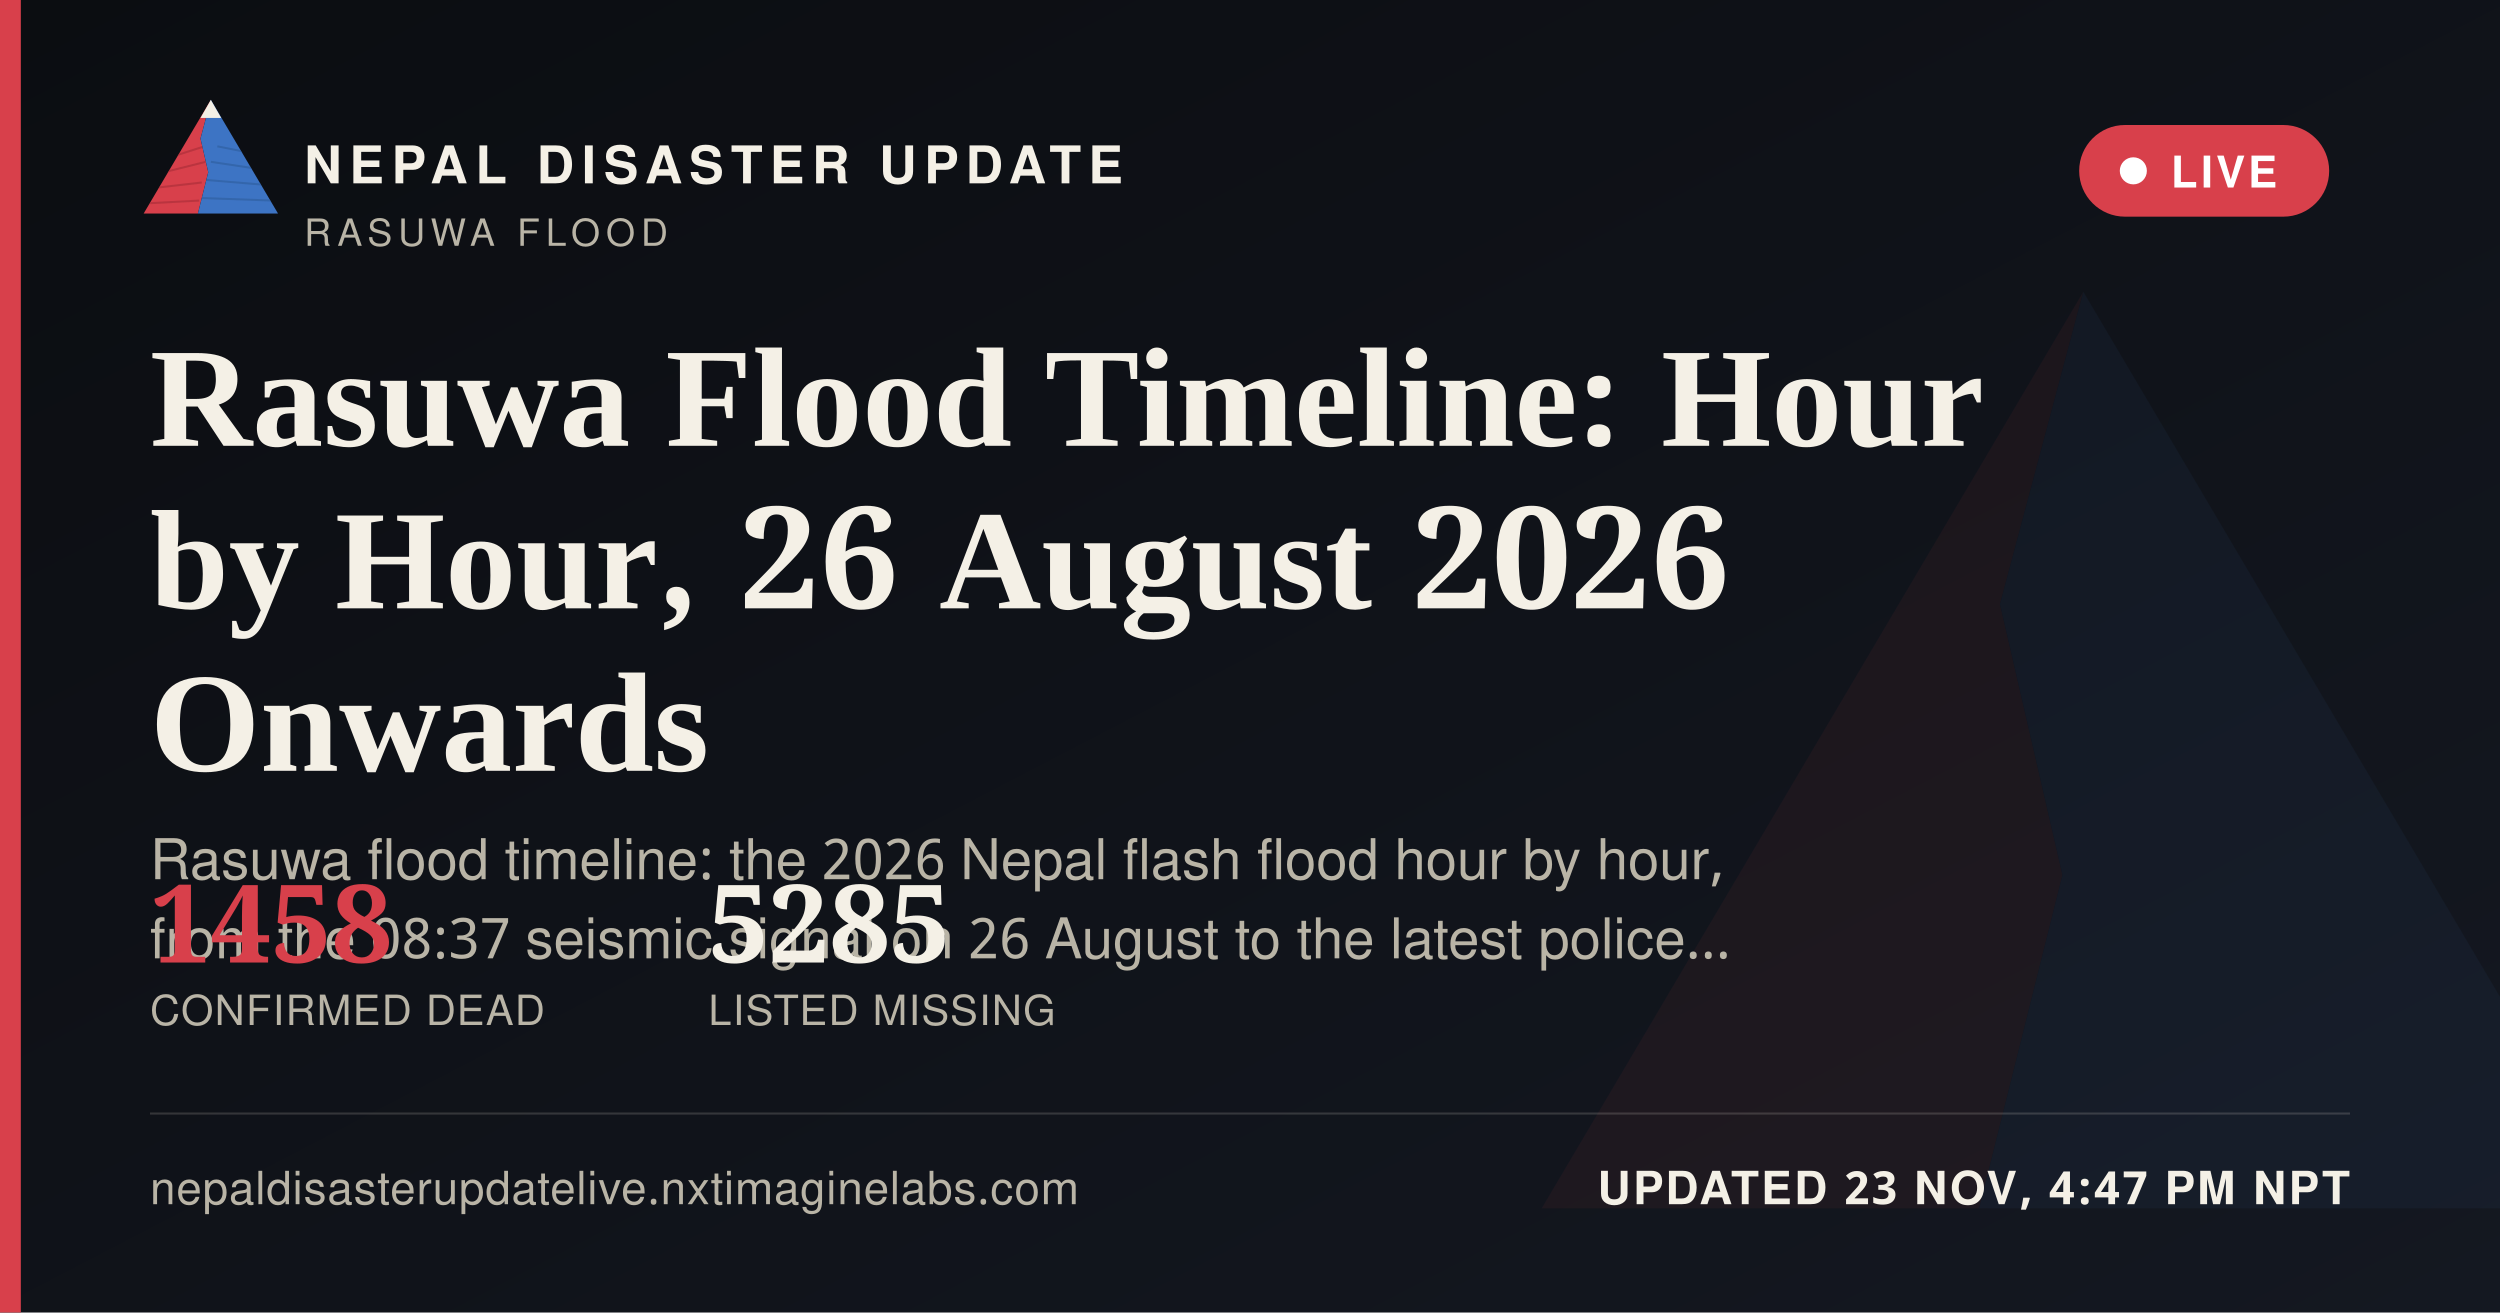
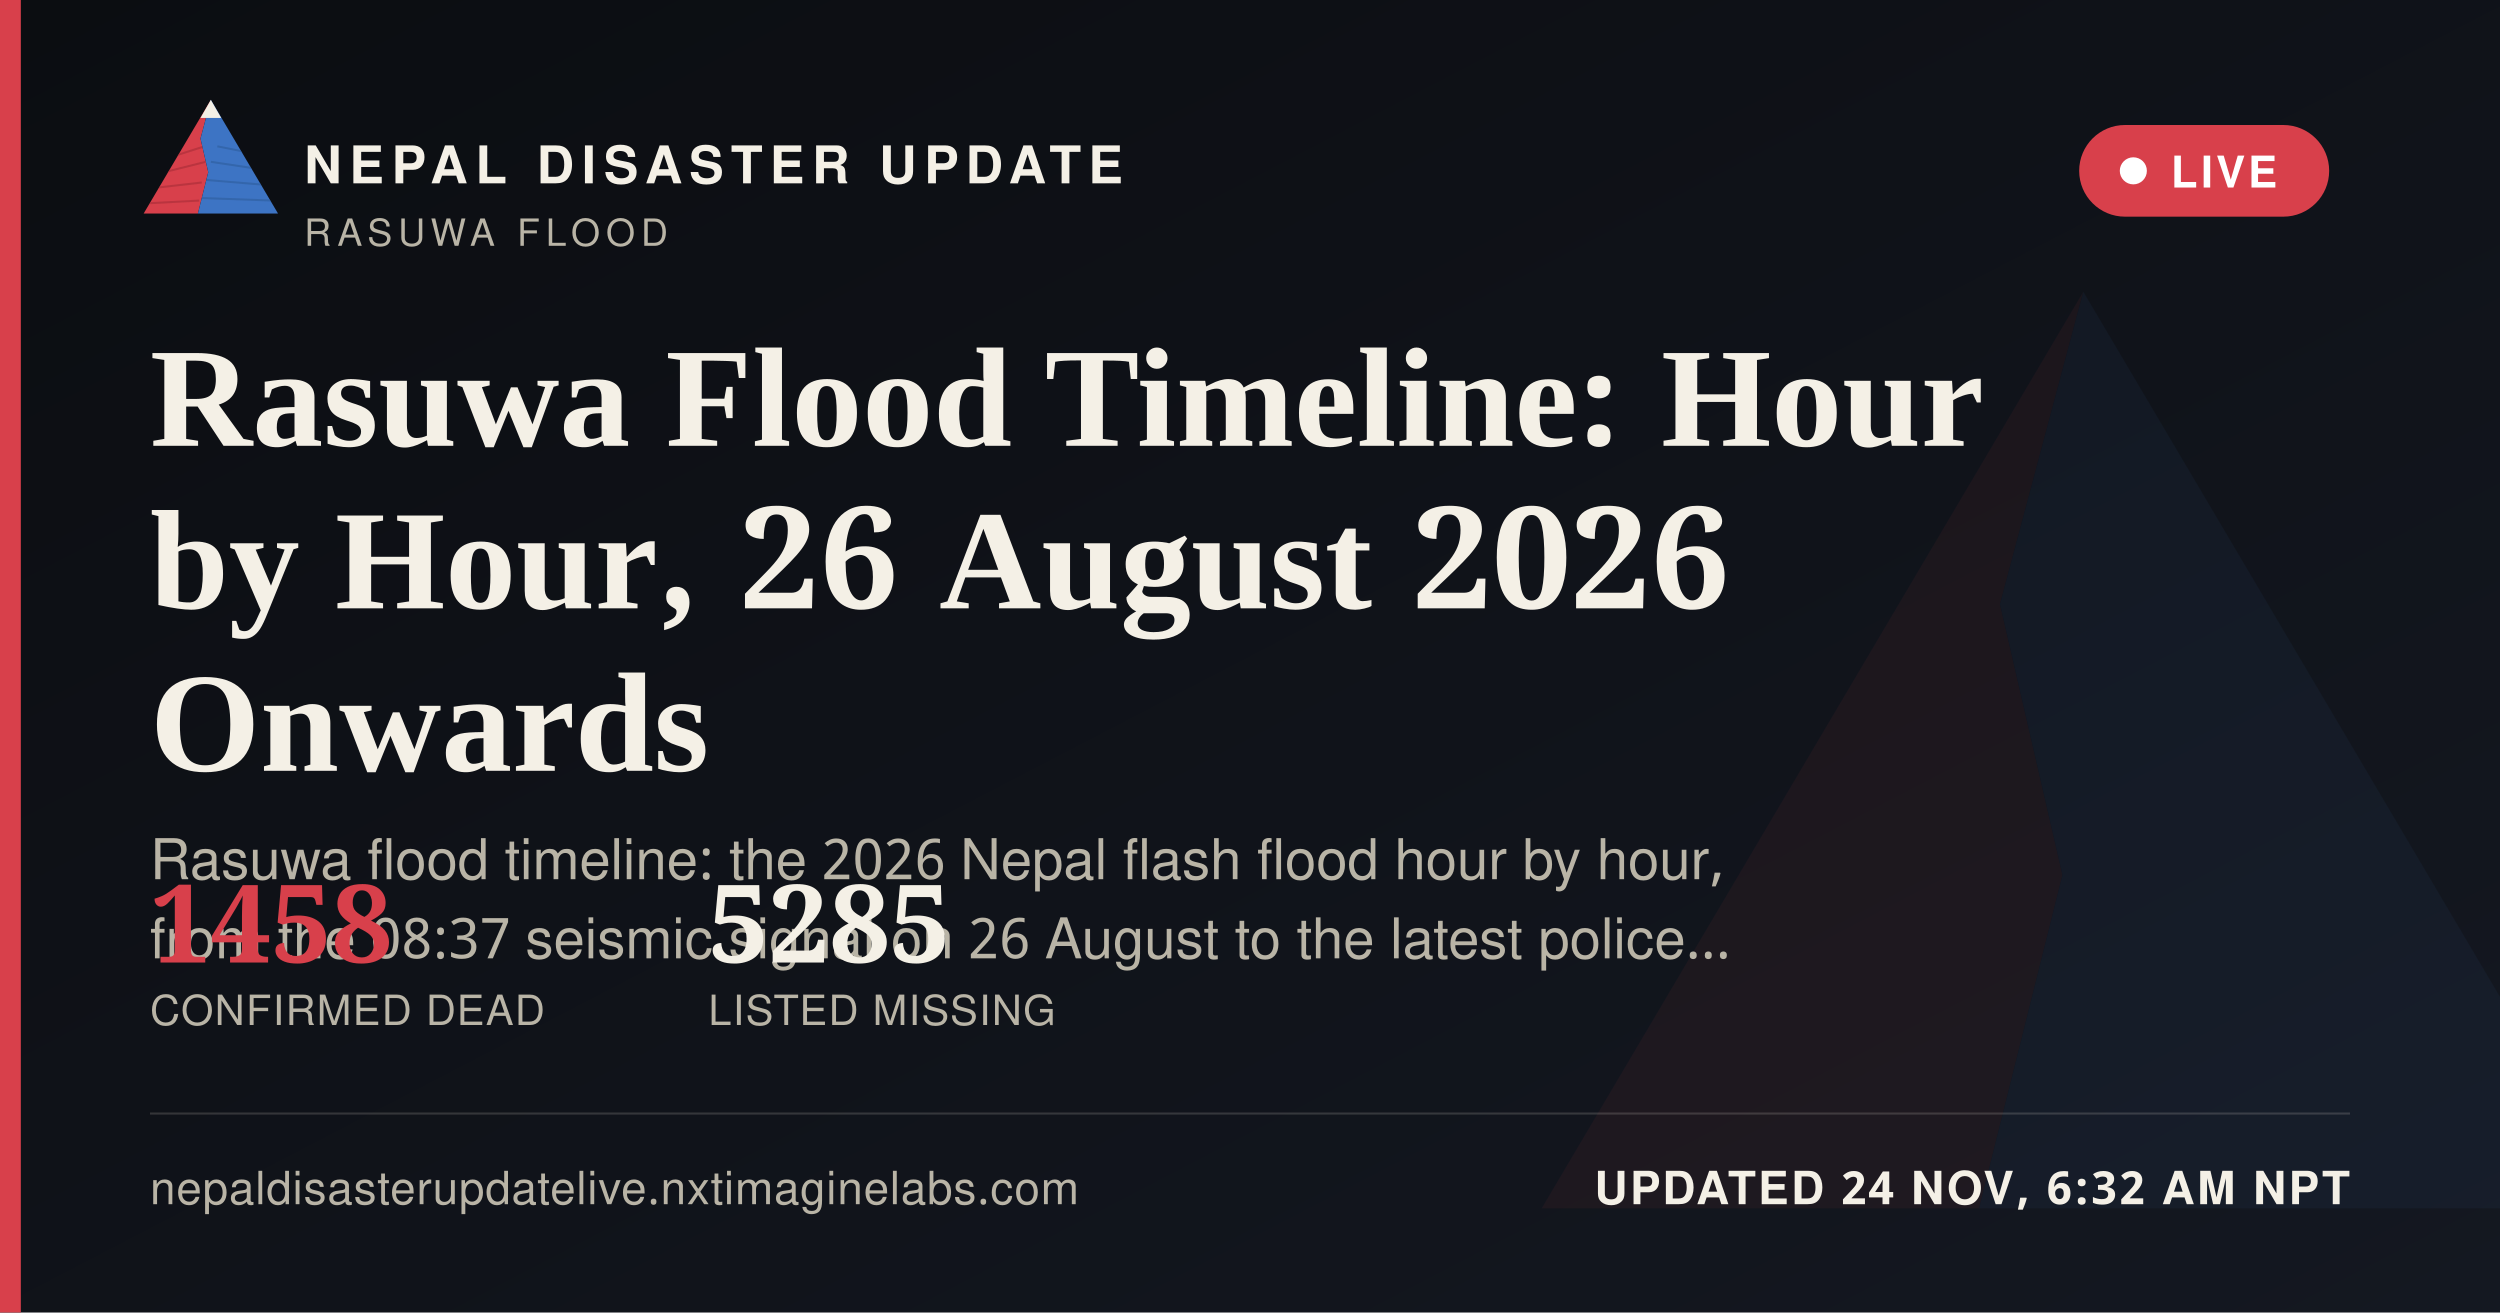
<svg xmlns="http://www.w3.org/2000/svg" width="1200" height="630" viewBox="0 0 1200 630">
  <defs>
    <linearGradient id="ogbg" x1="0" y1="0" x2="1" y2="1">
      <stop offset="0" stop-color="#0B0D11" />
      <stop offset="1" stop-color="#141821" />
    </linearGradient>
  </defs>
  <rect width="1200" height="630" fill="url(#ogbg)" />
  <g transform="translate(700,60) scale(5)" opacity="0.06">
    <polygon points="60,16 52,46 58,72 50,104 8,104" fill="#D8404B" />
    <polygon points="60,16 112,104 50,104 58,72 52,46" fill="#3D74C4" />
  </g>
  <rect x="0" y="0" width="10" height="630" fill="#D8404B" />
  <g transform="translate(64,38) scale(0.62)">
    <g>
      <defs>
        <clipPath id="ogLc">
          <polygon points="60,16 52,46 58,72 50,104 8,104" />
        </clipPath>
        <clipPath id="ogRc">
          <polygon points="60,16 112,104 50,104 58,72 52,46" />
        </clipPath>
      </defs>
      <polygon points="60,16 52,46 58,72 50,104 8,104" fill="#D8404B" />
      <g clip-path="url(#ogLc)" stroke="#A32A34" stroke-width="1.6" fill="none" opacity="0.55">
        <path d="M30,60 L55,52" />
        <path d="M24,72 L56,64" />
        <path d="M18,84 L53,80" />
        <path d="M13,96 L51,94" />
      </g>
      <polygon points="60,16 112,104 50,104 58,72 52,46" fill="#3D74C4" />
      <g clip-path="url(#ogRc)" stroke="#2A5793" stroke-width="1.6" fill="none" opacity="0.5">
        <path d="M65,52 L95,58" />
        <path d="M60,64 L100,70" />
        <path d="M56,78 L104,82" />
        <path d="M52,92 L108,94" />
      </g>
      <polygon points="60,16 52,30 68,30" fill="#F4F0E6" />
    </g>
  </g>
  <text x="146" y="88" font-family="'Public Sans', 'Noto Sans Devanagari', 'Helvetica Neue', Helvetica, Arial, sans-serif" font-size="25" font-weight="800" letter-spacing="3.6" fill="#F4F0E6">NEPAL DISASTER UPDATE</text>
  <text x="146" y="118" font-family="'Public Sans', 'Noto Sans Devanagari', 'Helvetica Neue', Helvetica, Arial, sans-serif" font-size="18" letter-spacing="2.8" fill="#B9B4A6">RASUWA FLOOD</text>
  <g>
    <rect x="998" y="60" width="120" height="44" rx="22" fill="#D8404B" stroke="none" />
    <circle cx="1024" cy="82" r="6.5" fill="#FFFFFF" />
    <text x="1042" y="90" font-family="'Public Sans', 'Noto Sans Devanagari', 'Helvetica Neue', Helvetica, Arial, sans-serif" font-size="21" font-weight="700" letter-spacing="1.6" fill="#FFFFFF">LIVE</text>
  </g>
  <text x="72" y="214" font-family="Newsreader, 'Noto Serif Devanagari', Georgia, 'Times New Roman', serif" font-size="68" font-weight="600" fill="#F4F0E6">Rasuwa Flood Timeline: Hour</text>
  <text x="72" y="292" font-family="Newsreader, 'Noto Serif Devanagari', Georgia, 'Times New Roman', serif" font-size="68" font-weight="600" fill="#F4F0E6">by Hour, 26 August 2026</text>
  <text x="72" y="370" font-family="Newsreader, 'Noto Serif Devanagari', Georgia, 'Times New Roman', serif" font-size="68" font-weight="600" fill="#F4F0E6">Onwards</text>
  <text x="72" y="422" font-family="'Public Sans', 'Noto Sans Devanagari', 'Helvetica Neue', Helvetica, Arial, sans-serif" font-size="27" fill="#B9B4A6">Rasuwa flood timeline: the 2026 Nepal flash flood hour by hour,</text>
  <text x="72" y="460" font-family="'Public Sans', 'Noto Sans Devanagari', 'Helvetica Neue', Helvetica, Arial, sans-serif" font-size="27" fill="#B9B4A6">from the 08:37 seismic signal on 26 August to the latest police…</text>
  <g transform="translate(72,462)">
    <text x="0" y="0" font-family="Newsreader, 'Noto Serif Devanagari', Georgia, 'Times New Roman', serif" font-size="52" font-weight="600" fill="#D8404B">1458</text>
    <text x="0" y="30" font-family="'Public Sans', 'Noto Sans Devanagari', 'Helvetica Neue', Helvetica, Arial, sans-serif" font-size="20" letter-spacing="0.6" fill="#B9B4A6">CONFIRMED DEAD</text>
    <text x="268" y="0" font-family="Newsreader, 'Noto Serif Devanagari', Georgia, 'Times New Roman', serif" font-size="52" font-weight="600" fill="#F4F0E6">5285</text>
    <text x="268" y="30" font-family="'Public Sans', 'Noto Sans Devanagari', 'Helvetica Neue', Helvetica, Arial, sans-serif" font-size="20" letter-spacing="0.6" fill="#B9B4A6">LISTED MISSING</text>
  </g>
  <rect x="72" y="534" width="1056" height="1" fill="rgba(244,240,230,0.16)" />
  <text x="72" y="578" font-family="'Public Sans', 'Noto Sans Devanagari', 'Helvetica Neue', Helvetica, Arial, sans-serif" font-size="22" fill="#B9B4A6" letter-spacing="0.4">nepaldisasterupdatelive.nxtimaginelabs.com</text>
-   <text x="1128" y="578" text-anchor="end" font-family="'Public Sans', 'Noto Sans Devanagari', 'Helvetica Neue', Helvetica, Arial, sans-serif" font-size="22" font-weight="700" letter-spacing="1.2" fill="#F4F0E6">UPDATED 23 NOV, 4:47 PM NPT</text>
+   <text x="1128" y="578" text-anchor="end" font-family="'Public Sans', 'Noto Sans Devanagari', 'Helvetica Neue', Helvetica, Arial, sans-serif" font-size="22" font-weight="700" letter-spacing="1.2" fill="#F4F0E6">UPDATED 24 NOV, 6:32 AM NPT</text>
</svg>
